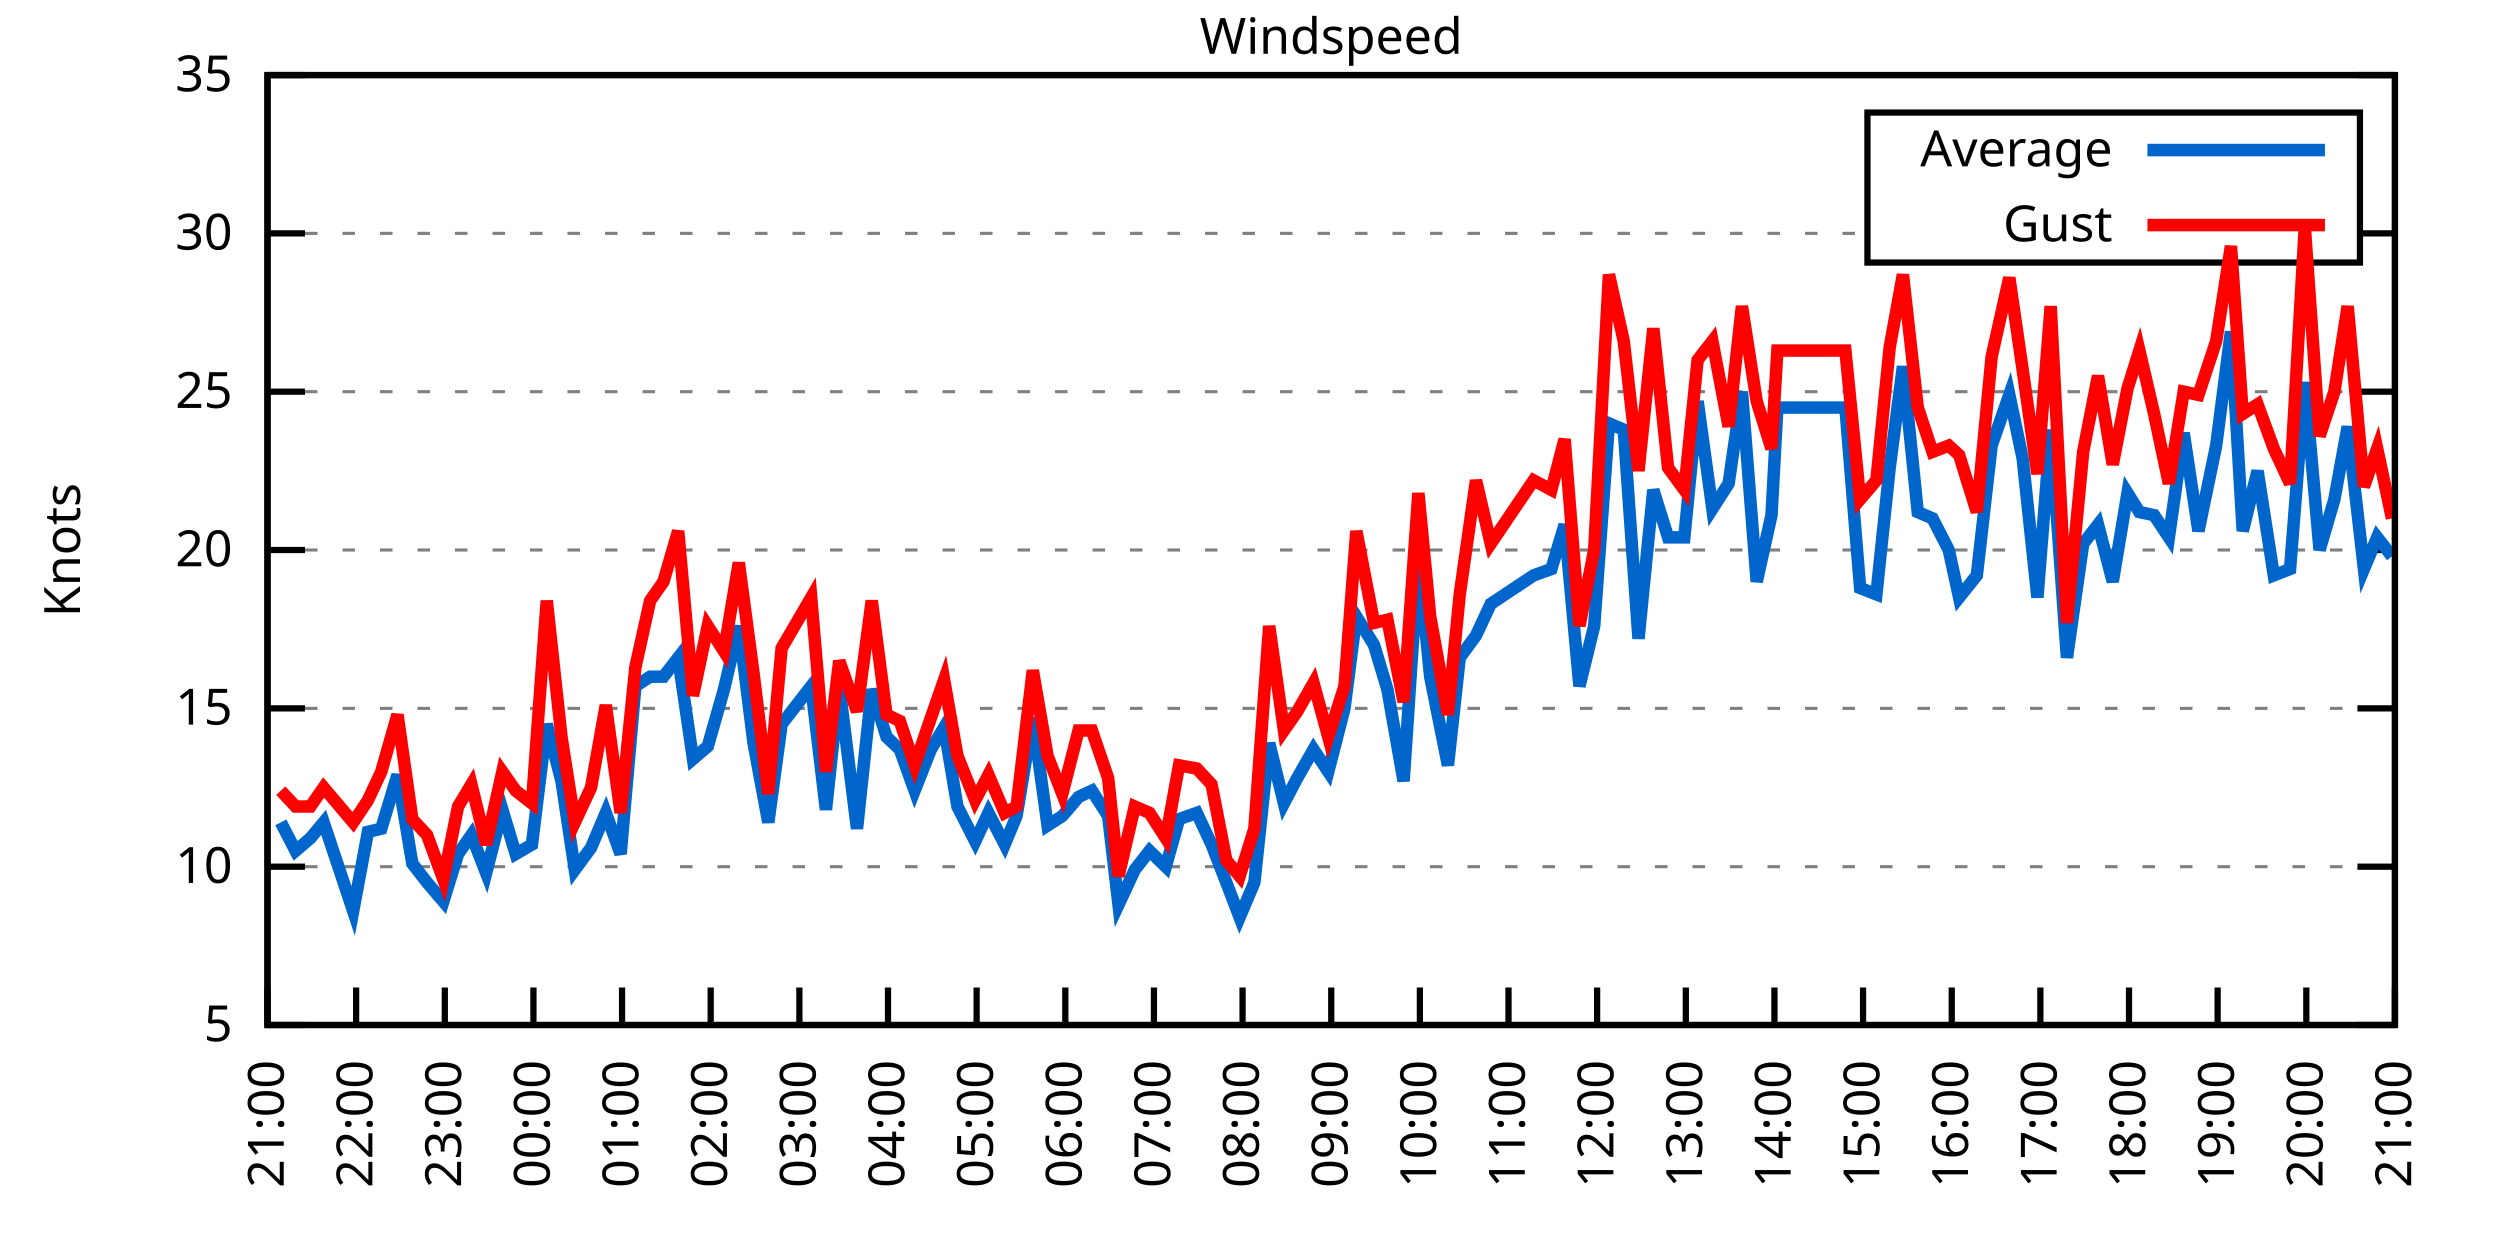
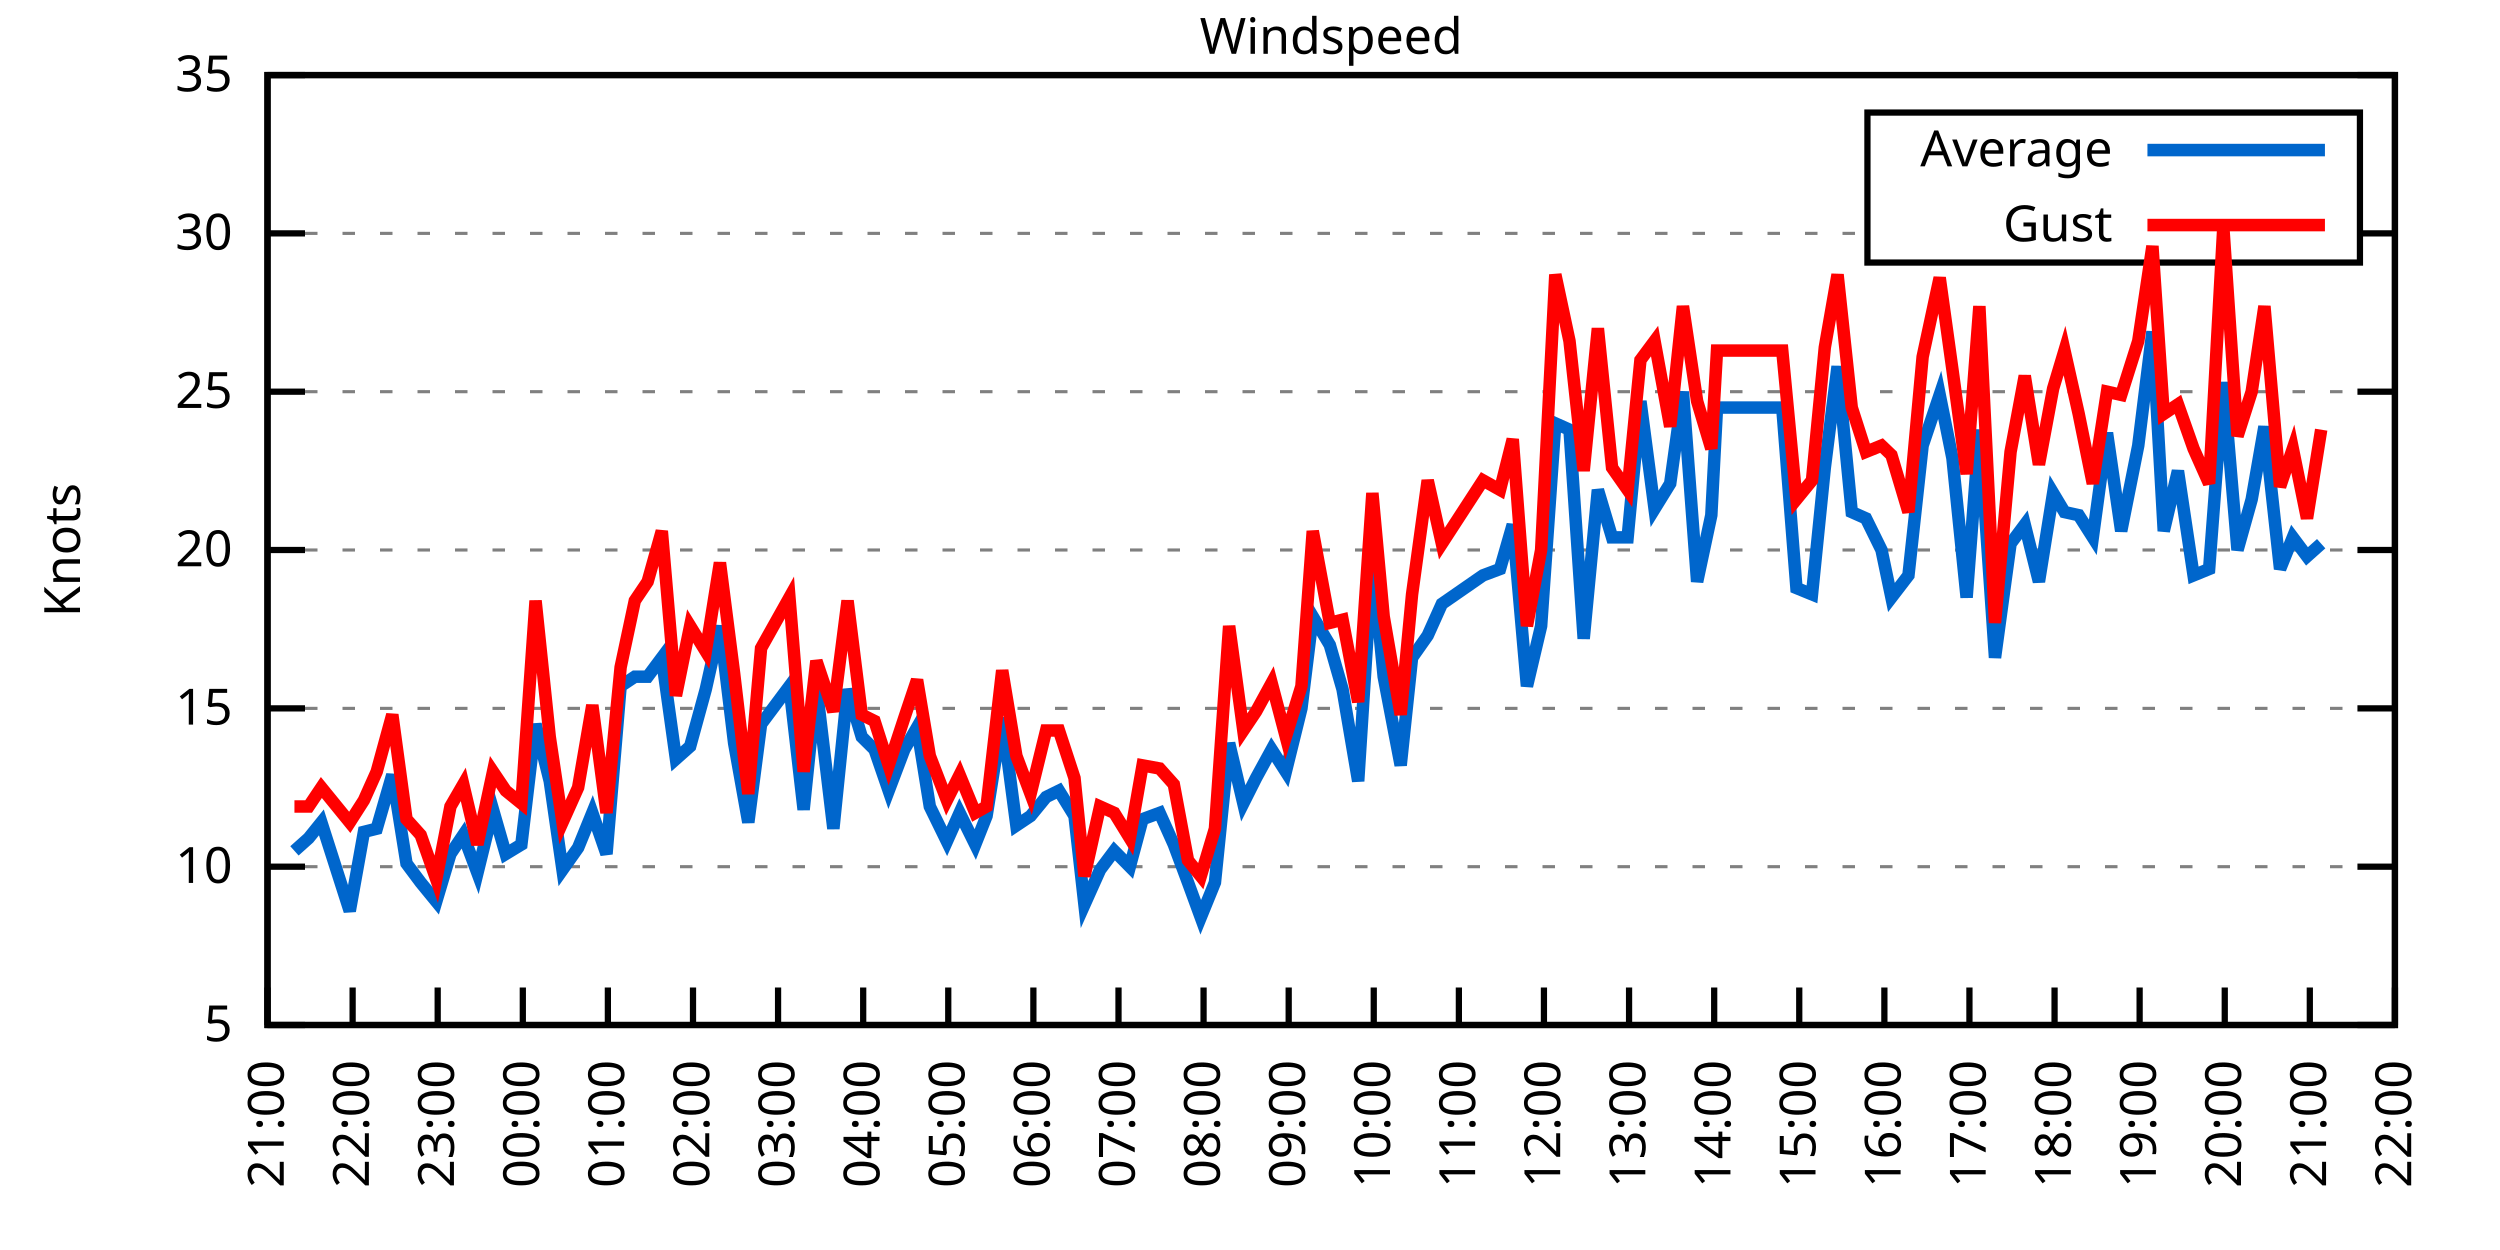
<svg xmlns="http://www.w3.org/2000/svg" xmlns:xlink="http://www.w3.org/1999/xlink" width="400" height="200" viewBox="0 0 400 200">
  <g id="gnuplot_canvas">
    <rect x="0" y="0" width="400" height="200" fill="none" />
    <defs>
      <circle id="gpDot" r="0.5" stroke-width="0.5" stroke="currentColor" />
      <path id="gpPt0" stroke-width="0.333" stroke="currentColor" d="M-1,0 h2 M0,-1 v2" />
      <path id="gpPt1" stroke-width="0.333" stroke="currentColor" d="M-1,-1 L1,1 M1,-1 L-1,1" />
      <path id="gpPt2" stroke-width="0.333" stroke="currentColor" d="M-1,0 L1,0 M0,-1 L0,1 M-1,-1 L1,1 M-1,1 L1,-1" />
      <rect id="gpPt3" stroke-width="0.333" stroke="currentColor" x="-1" y="-1" width="2" height="2" />
      <rect id="gpPt4" stroke-width="0.333" stroke="currentColor" fill="currentColor" x="-1" y="-1" width="2" height="2" />
      <circle id="gpPt5" stroke-width="0.333" stroke="currentColor" cx="0" cy="0" r="1" />
      <use xlink:href="#gpPt5" id="gpPt6" fill="currentColor" stroke="none" />
      <path id="gpPt7" stroke-width="0.333" stroke="currentColor" d="M0,-1.33 L-1.33,0.67 L1.33,0.67 z" />
      <use xlink:href="#gpPt7" id="gpPt8" fill="currentColor" stroke="none" />
      <use xlink:href="#gpPt7" id="gpPt9" stroke="currentColor" transform="rotate(180)" />
      <use xlink:href="#gpPt9" id="gpPt10" fill="currentColor" stroke="none" />
      <use xlink:href="#gpPt3" id="gpPt11" stroke="currentColor" transform="rotate(45)" />
      <use xlink:href="#gpPt11" id="gpPt12" fill="currentColor" stroke="none" />
      <path id="gpPt13" stroke-width="0.333" stroke="currentColor" d="M0,1.330 L1.265,0.411 L0.782,-1.067 L-0.782,-1.076 L-1.265,0.411 z" />
      <use xlink:href="#gpPt13" id="gpPt14" fill="currentColor" stroke="none" />
      <filter id="textbox" filterUnits="objectBoundingBox" x="0" y="0" height="1" width="1">
        <feFlood flood-color="white" flood-opacity="1" result="bgnd" />
        <feComposite in="SourceGraphic" in2="bgnd" operator="atop" />
      </filter>
      <filter id="greybox" filterUnits="objectBoundingBox" x="0" y="0" height="1" width="1">
        <feFlood flood-color="lightgrey" flood-opacity="1" result="grey" />
        <feComposite in="SourceGraphic" in2="grey" operator="atop" />
      </filter>
    </defs>
    <g fill="none" color="white" stroke="currentColor" stroke-width="1.00" stroke-linecap="butt" stroke-linejoin="miter">
</g>
    <g fill="none" color="black" stroke="currentColor" stroke-width="1.00" stroke-linecap="butt" stroke-linejoin="miter">
      <g stroke="none" shape-rendering="crispEdges">
        <polygon fill="rgb(255, 255, 255)" points="42.80,164.00 383.18,164.00 383.18,12.02 42.80,12.02 " />
      </g>
    </g>
    <g fill="none" color="black" stroke="currentColor" stroke-width="1.00" stroke-linecap="butt" stroke-linejoin="miter">
</g>
    <g fill="none" color="black" stroke="black" stroke-width="0.50" stroke-linecap="butt" stroke-linejoin="miter">
</g>
    <g fill="none" color="gray" stroke="currentColor" stroke-width="0.50" stroke-linecap="butt" stroke-linejoin="miter">
      <path stroke="gray" stroke-dasharray="2,4" class="gridline" d="M42.80,164.00 L383.19,164.00  " />
    </g>
    <g fill="none" color="gray" stroke="gray" stroke-width="1.00" stroke-linecap="butt" stroke-linejoin="miter">
</g>
    <g fill="none" color="black" stroke="currentColor" stroke-width="1.00" stroke-linecap="butt" stroke-linejoin="miter">
      <path stroke="black" d="M42.80,164.00 L48.80,164.00 M383.19,164.00 L377.19,164.00  " />
      <g transform="translate(37.20,166.60)" stroke="none" fill="black" font-family="Sans" font-size="8.00" text-anchor="end">
        <text>
          <tspan font-family="Sans"> 5</tspan>
        </text>
      </g>
    </g>
    <g fill="none" color="black" stroke="currentColor" stroke-width="1.00" stroke-linecap="butt" stroke-linejoin="miter">
</g>
    <g fill="none" color="black" stroke="black" stroke-width="0.50" stroke-linecap="butt" stroke-linejoin="miter">
</g>
    <g fill="none" color="gray" stroke="currentColor" stroke-width="0.50" stroke-linecap="butt" stroke-linejoin="miter">
      <path stroke="gray" stroke-dasharray="2,4" class="gridline" d="M42.80,138.67 L383.19,138.67  " />
    </g>
    <g fill="none" color="gray" stroke="gray" stroke-width="1.00" stroke-linecap="butt" stroke-linejoin="miter">
</g>
    <g fill="none" color="black" stroke="currentColor" stroke-width="1.00" stroke-linecap="butt" stroke-linejoin="miter">
      <path stroke="black" d="M42.80,138.67 L48.80,138.67 M383.19,138.67 L377.19,138.67  " />
      <g transform="translate(37.20,141.27)" stroke="none" fill="black" font-family="Sans" font-size="8.00" text-anchor="end">
        <text>
          <tspan font-family="Sans"> 10</tspan>
        </text>
      </g>
    </g>
    <g fill="none" color="black" stroke="currentColor" stroke-width="1.00" stroke-linecap="butt" stroke-linejoin="miter">
</g>
    <g fill="none" color="black" stroke="black" stroke-width="0.50" stroke-linecap="butt" stroke-linejoin="miter">
</g>
    <g fill="none" color="gray" stroke="currentColor" stroke-width="0.50" stroke-linecap="butt" stroke-linejoin="miter">
      <path stroke="gray" stroke-dasharray="2,4" class="gridline" d="M42.80,113.34 L383.19,113.34  " />
    </g>
    <g fill="none" color="gray" stroke="gray" stroke-width="1.00" stroke-linecap="butt" stroke-linejoin="miter">
</g>
    <g fill="none" color="black" stroke="currentColor" stroke-width="1.00" stroke-linecap="butt" stroke-linejoin="miter">
      <path stroke="black" d="M42.80,113.34 L48.80,113.34 M383.19,113.34 L377.19,113.34  " />
      <g transform="translate(37.20,115.94)" stroke="none" fill="black" font-family="Sans" font-size="8.00" text-anchor="end">
        <text>
          <tspan font-family="Sans"> 15</tspan>
        </text>
      </g>
    </g>
    <g fill="none" color="black" stroke="currentColor" stroke-width="1.00" stroke-linecap="butt" stroke-linejoin="miter">
</g>
    <g fill="none" color="black" stroke="black" stroke-width="0.50" stroke-linecap="butt" stroke-linejoin="miter">
</g>
    <g fill="none" color="gray" stroke="currentColor" stroke-width="0.50" stroke-linecap="butt" stroke-linejoin="miter">
      <path stroke="gray" stroke-dasharray="2,4" class="gridline" d="M42.80,88.00 L383.19,88.00  " />
    </g>
    <g fill="none" color="gray" stroke="gray" stroke-width="1.00" stroke-linecap="butt" stroke-linejoin="miter">
</g>
    <g fill="none" color="black" stroke="currentColor" stroke-width="1.00" stroke-linecap="butt" stroke-linejoin="miter">
      <path stroke="black" d="M42.80,88.00 L48.80,88.00 M383.19,88.00 L377.19,88.00  " />
      <g transform="translate(37.20,90.60)" stroke="none" fill="black" font-family="Sans" font-size="8.00" text-anchor="end">
        <text>
          <tspan font-family="Sans"> 20</tspan>
        </text>
      </g>
    </g>
    <g fill="none" color="black" stroke="currentColor" stroke-width="1.00" stroke-linecap="butt" stroke-linejoin="miter">
</g>
    <g fill="none" color="black" stroke="black" stroke-width="0.50" stroke-linecap="butt" stroke-linejoin="miter">
</g>
    <g fill="none" color="gray" stroke="currentColor" stroke-width="0.50" stroke-linecap="butt" stroke-linejoin="miter">
      <path stroke="gray" stroke-dasharray="2,4" class="gridline" d="M42.80,62.67 L383.19,62.67  " />
    </g>
    <g fill="none" color="gray" stroke="gray" stroke-width="1.00" stroke-linecap="butt" stroke-linejoin="miter">
</g>
    <g fill="none" color="black" stroke="currentColor" stroke-width="1.00" stroke-linecap="butt" stroke-linejoin="miter">
      <path stroke="black" d="M42.80,62.67 L48.80,62.67 M383.19,62.67 L377.19,62.67  " />
      <g transform="translate(37.20,65.27)" stroke="none" fill="black" font-family="Sans" font-size="8.00" text-anchor="end">
        <text>
          <tspan font-family="Sans"> 25</tspan>
        </text>
      </g>
    </g>
    <g fill="none" color="black" stroke="currentColor" stroke-width="1.00" stroke-linecap="butt" stroke-linejoin="miter">
</g>
    <g fill="none" color="black" stroke="black" stroke-width="0.50" stroke-linecap="butt" stroke-linejoin="miter">
</g>
    <g fill="none" color="gray" stroke="currentColor" stroke-width="0.50" stroke-linecap="butt" stroke-linejoin="miter">
      <path stroke="gray" stroke-dasharray="2,4" class="gridline" d="M42.80,37.34 L298.79,37.34 M377.59,37.34 L383.19,37.34  " />
    </g>
    <g fill="none" color="gray" stroke="gray" stroke-width="1.00" stroke-linecap="butt" stroke-linejoin="miter">
</g>
    <g fill="none" color="black" stroke="currentColor" stroke-width="1.00" stroke-linecap="butt" stroke-linejoin="miter">
      <path stroke="black" d="M42.80,37.34 L48.80,37.34 M383.19,37.34 L377.19,37.34  " />
      <g transform="translate(37.20,39.94)" stroke="none" fill="black" font-family="Sans" font-size="8.00" text-anchor="end">
        <text>
          <tspan font-family="Sans"> 30</tspan>
        </text>
      </g>
    </g>
    <g fill="none" color="black" stroke="currentColor" stroke-width="1.00" stroke-linecap="butt" stroke-linejoin="miter">
</g>
    <g fill="none" color="black" stroke="black" stroke-width="0.50" stroke-linecap="butt" stroke-linejoin="miter">
</g>
    <g fill="none" color="gray" stroke="currentColor" stroke-width="0.50" stroke-linecap="butt" stroke-linejoin="miter">
      <path stroke="gray" stroke-dasharray="2,4" class="gridline" d="M42.80,12.01 L383.19,12.01  " />
    </g>
    <g fill="none" color="gray" stroke="gray" stroke-width="1.00" stroke-linecap="butt" stroke-linejoin="miter">
</g>
    <g fill="none" color="black" stroke="currentColor" stroke-width="1.00" stroke-linecap="butt" stroke-linejoin="miter">
      <path stroke="black" d="M42.80,12.01 L48.80,12.01 M383.19,12.01 L377.19,12.01  " />
      <g transform="translate(37.20,14.61)" stroke="none" fill="black" font-family="Sans" font-size="8.00" text-anchor="end">
        <text>
          <tspan font-family="Sans"> 35</tspan>
        </text>
      </g>
    </g>
    <g fill="none" color="black" stroke="currentColor" stroke-width="1.00" stroke-linecap="butt" stroke-linejoin="miter">
      <path stroke="black" d="M42.80,164.00 L42.80,158.00  " />
      <g transform="translate(45.40,169.60) rotate(270.00)" stroke="none" fill="black" font-family="Sans" font-size="8.00" text-anchor="end">
        <text>
          <tspan font-family="Sans">21:00</tspan>
        </text>
      </g>
    </g>
    <g fill="none" color="black" stroke="currentColor" stroke-width="1.00" stroke-linecap="butt" stroke-linejoin="miter">
-       <path stroke="black" d="M56.98,164.00 L56.98,158.00  " />
-       <g transform="translate(59.58,169.60) rotate(270.00)" stroke="none" fill="black" font-family="Sans" font-size="8.00" text-anchor="end">
+       <path stroke="black" d="M56.42,164.00 L56.42,158.00  " />
+       <g transform="translate(59.02,169.60) rotate(270.00)" stroke="none" fill="black" font-family="Sans" font-size="8.00" text-anchor="end">
        <text>
          <tspan font-family="Sans">22:00</tspan>
        </text>
      </g>
    </g>
    <g fill="none" color="black" stroke="currentColor" stroke-width="1.00" stroke-linecap="butt" stroke-linejoin="miter">
-       <path stroke="black" d="M71.17,164.00 L71.17,158.00  " />
-       <g transform="translate(73.77,169.60) rotate(270.00)" stroke="none" fill="black" font-family="Sans" font-size="8.00" text-anchor="end">
+       <path stroke="black" d="M70.03,164.00 L70.03,158.00  " />
+       <g transform="translate(72.63,169.60) rotate(270.00)" stroke="none" fill="black" font-family="Sans" font-size="8.00" text-anchor="end">
        <text>
          <tspan font-family="Sans">23:00</tspan>
        </text>
      </g>
    </g>
    <g fill="none" color="black" stroke="currentColor" stroke-width="1.00" stroke-linecap="butt" stroke-linejoin="miter">
-       <path stroke="black" d="M85.35,164.00 L85.35,158.00  " />
-       <g transform="translate(87.95,169.60) rotate(270.00)" stroke="none" fill="black" font-family="Sans" font-size="8.00" text-anchor="end">
+       <path stroke="black" d="M83.65,164.00 L83.65,158.00  " />
+       <g transform="translate(86.25,169.60) rotate(270.00)" stroke="none" fill="black" font-family="Sans" font-size="8.00" text-anchor="end">
        <text>
          <tspan font-family="Sans">00:00</tspan>
        </text>
      </g>
    </g>
    <g fill="none" color="black" stroke="currentColor" stroke-width="1.00" stroke-linecap="butt" stroke-linejoin="miter">
-       <path stroke="black" d="M99.53,164.00 L99.53,158.00  " />
-       <g transform="translate(102.13,169.60) rotate(270.00)" stroke="none" fill="black" font-family="Sans" font-size="8.00" text-anchor="end">
+       <path stroke="black" d="M97.26,164.00 L97.26,158.00  " />
+       <g transform="translate(99.86,169.60) rotate(270.00)" stroke="none" fill="black" font-family="Sans" font-size="8.00" text-anchor="end">
        <text>
          <tspan font-family="Sans">01:00</tspan>
        </text>
      </g>
    </g>
    <g fill="none" color="black" stroke="currentColor" stroke-width="1.00" stroke-linecap="butt" stroke-linejoin="miter">
-       <path stroke="black" d="M113.71,164.00 L113.71,158.00  " />
-       <g transform="translate(116.31,169.60) rotate(270.00)" stroke="none" fill="black" font-family="Sans" font-size="8.00" text-anchor="end">
+       <path stroke="black" d="M110.88,164.00 L110.88,158.00  " />
+       <g transform="translate(113.48,169.60) rotate(270.00)" stroke="none" fill="black" font-family="Sans" font-size="8.00" text-anchor="end">
        <text>
          <tspan font-family="Sans">02:00</tspan>
        </text>
      </g>
    </g>
    <g fill="none" color="black" stroke="currentColor" stroke-width="1.00" stroke-linecap="butt" stroke-linejoin="miter">
-       <path stroke="black" d="M127.90,164.00 L127.90,158.00  " />
-       <g transform="translate(130.50,169.60) rotate(270.00)" stroke="none" fill="black" font-family="Sans" font-size="8.00" text-anchor="end">
+       <path stroke="black" d="M124.49,164.00 L124.49,158.00  " />
+       <g transform="translate(127.09,169.60) rotate(270.00)" stroke="none" fill="black" font-family="Sans" font-size="8.00" text-anchor="end">
        <text>
          <tspan font-family="Sans">03:00</tspan>
        </text>
      </g>
    </g>
    <g fill="none" color="black" stroke="currentColor" stroke-width="1.00" stroke-linecap="butt" stroke-linejoin="miter">
-       <path stroke="black" d="M142.08,164.00 L142.08,158.00  " />
-       <g transform="translate(144.68,169.60) rotate(270.00)" stroke="none" fill="black" font-family="Sans" font-size="8.00" text-anchor="end">
+       <path stroke="black" d="M138.11,164.00 L138.11,158.00  " />
+       <g transform="translate(140.71,169.60) rotate(270.00)" stroke="none" fill="black" font-family="Sans" font-size="8.00" text-anchor="end">
        <text>
          <tspan font-family="Sans">04:00</tspan>
        </text>
      </g>
    </g>
    <g fill="none" color="black" stroke="currentColor" stroke-width="1.00" stroke-linecap="butt" stroke-linejoin="miter">
-       <path stroke="black" d="M156.26,164.00 L156.26,158.00  " />
-       <g transform="translate(158.86,169.60) rotate(270.00)" stroke="none" fill="black" font-family="Sans" font-size="8.00" text-anchor="end">
+       <path stroke="black" d="M151.72,164.00 L151.72,158.00  " />
+       <g transform="translate(154.32,169.60) rotate(270.00)" stroke="none" fill="black" font-family="Sans" font-size="8.00" text-anchor="end">
        <text>
          <tspan font-family="Sans">05:00</tspan>
        </text>
      </g>
    </g>
    <g fill="none" color="black" stroke="currentColor" stroke-width="1.00" stroke-linecap="butt" stroke-linejoin="miter">
-       <path stroke="black" d="M170.45,164.00 L170.45,158.00  " />
-       <g transform="translate(173.05,169.60) rotate(270.00)" stroke="none" fill="black" font-family="Sans" font-size="8.00" text-anchor="end">
+       <path stroke="black" d="M165.34,164.00 L165.34,158.00  " />
+       <g transform="translate(167.94,169.60) rotate(270.00)" stroke="none" fill="black" font-family="Sans" font-size="8.00" text-anchor="end">
        <text>
          <tspan font-family="Sans">06:00</tspan>
        </text>
      </g>
    </g>
    <g fill="none" color="black" stroke="currentColor" stroke-width="1.00" stroke-linecap="butt" stroke-linejoin="miter">
-       <path stroke="black" d="M184.63,164.00 L184.63,158.00  " />
-       <g transform="translate(187.23,169.60) rotate(270.00)" stroke="none" fill="black" font-family="Sans" font-size="8.00" text-anchor="end">
+       <path stroke="black" d="M178.96,164.00 L178.96,158.00  " />
+       <g transform="translate(181.56,169.60) rotate(270.00)" stroke="none" fill="black" font-family="Sans" font-size="8.00" text-anchor="end">
        <text>
          <tspan font-family="Sans">07:00</tspan>
        </text>
      </g>
    </g>
    <g fill="none" color="black" stroke="currentColor" stroke-width="1.00" stroke-linecap="butt" stroke-linejoin="miter">
-       <path stroke="black" d="M198.81,164.00 L198.81,158.00  " />
-       <g transform="translate(201.41,169.60) rotate(270.00)" stroke="none" fill="black" font-family="Sans" font-size="8.00" text-anchor="end">
+       <path stroke="black" d="M192.57,164.00 L192.57,158.00  " />
+       <g transform="translate(195.17,169.60) rotate(270.00)" stroke="none" fill="black" font-family="Sans" font-size="8.00" text-anchor="end">
        <text>
          <tspan font-family="Sans">08:00</tspan>
        </text>
      </g>
    </g>
    <g fill="none" color="black" stroke="currentColor" stroke-width="1.00" stroke-linecap="butt" stroke-linejoin="miter">
-       <path stroke="black" d="M213.00,164.00 L213.00,158.00  " />
-       <g transform="translate(215.60,169.60) rotate(270.00)" stroke="none" fill="black" font-family="Sans" font-size="8.00" text-anchor="end">
+       <path stroke="black" d="M206.19,164.00 L206.19,158.00  " />
+       <g transform="translate(208.79,169.60) rotate(270.00)" stroke="none" fill="black" font-family="Sans" font-size="8.00" text-anchor="end">
        <text>
          <tspan font-family="Sans">09:00</tspan>
        </text>
      </g>
    </g>
    <g fill="none" color="black" stroke="currentColor" stroke-width="1.00" stroke-linecap="butt" stroke-linejoin="miter">
-       <path stroke="black" d="M227.18,164.00 L227.18,158.00  " />
-       <g transform="translate(229.78,169.60) rotate(270.00)" stroke="none" fill="black" font-family="Sans" font-size="8.00" text-anchor="end">
+       <path stroke="black" d="M219.80,164.00 L219.80,158.00  " />
+       <g transform="translate(222.40,169.60) rotate(270.00)" stroke="none" fill="black" font-family="Sans" font-size="8.00" text-anchor="end">
        <text>
          <tspan font-family="Sans">10:00</tspan>
        </text>
      </g>
    </g>
    <g fill="none" color="black" stroke="currentColor" stroke-width="1.00" stroke-linecap="butt" stroke-linejoin="miter">
-       <path stroke="black" d="M241.36,164.00 L241.36,158.00  " />
-       <g transform="translate(243.96,169.60) rotate(270.00)" stroke="none" fill="black" font-family="Sans" font-size="8.00" text-anchor="end">
+       <path stroke="black" d="M233.42,164.00 L233.42,158.00  " />
+       <g transform="translate(236.02,169.60) rotate(270.00)" stroke="none" fill="black" font-family="Sans" font-size="8.00" text-anchor="end">
        <text>
          <tspan font-family="Sans">11:00</tspan>
        </text>
      </g>
    </g>
    <g fill="none" color="black" stroke="currentColor" stroke-width="1.00" stroke-linecap="butt" stroke-linejoin="miter">
-       <path stroke="black" d="M255.54,164.00 L255.54,158.00  " />
-       <g transform="translate(258.14,169.60) rotate(270.00)" stroke="none" fill="black" font-family="Sans" font-size="8.00" text-anchor="end">
+       <path stroke="black" d="M247.03,164.00 L247.03,158.00  " />
+       <g transform="translate(249.63,169.60) rotate(270.00)" stroke="none" fill="black" font-family="Sans" font-size="8.00" text-anchor="end">
        <text>
          <tspan font-family="Sans">12:00</tspan>
        </text>
      </g>
    </g>
    <g fill="none" color="black" stroke="currentColor" stroke-width="1.00" stroke-linecap="butt" stroke-linejoin="miter">
-       <path stroke="black" d="M269.73,164.00 L269.73,158.00  " />
-       <g transform="translate(272.33,169.60) rotate(270.00)" stroke="none" fill="black" font-family="Sans" font-size="8.00" text-anchor="end">
+       <path stroke="black" d="M260.65,164.00 L260.65,158.00  " />
+       <g transform="translate(263.25,169.60) rotate(270.00)" stroke="none" fill="black" font-family="Sans" font-size="8.00" text-anchor="end">
        <text>
          <tspan font-family="Sans">13:00</tspan>
        </text>
      </g>
    </g>
    <g fill="none" color="black" stroke="currentColor" stroke-width="1.00" stroke-linecap="butt" stroke-linejoin="miter">
-       <path stroke="black" d="M283.91,164.00 L283.91,158.00  " />
-       <g transform="translate(286.51,169.60) rotate(270.00)" stroke="none" fill="black" font-family="Sans" font-size="8.00" text-anchor="end">
+       <path stroke="black" d="M274.27,164.00 L274.27,158.00  " />
+       <g transform="translate(276.87,169.60) rotate(270.00)" stroke="none" fill="black" font-family="Sans" font-size="8.00" text-anchor="end">
        <text>
          <tspan font-family="Sans">14:00</tspan>
        </text>
      </g>
    </g>
    <g fill="none" color="black" stroke="currentColor" stroke-width="1.00" stroke-linecap="butt" stroke-linejoin="miter">
-       <path stroke="black" d="M298.09,164.00 L298.09,158.00  " />
-       <g transform="translate(300.69,169.60) rotate(270.00)" stroke="none" fill="black" font-family="Sans" font-size="8.00" text-anchor="end">
+       <path stroke="black" d="M287.88,164.00 L287.88,158.00  " />
+       <g transform="translate(290.48,169.60) rotate(270.00)" stroke="none" fill="black" font-family="Sans" font-size="8.00" text-anchor="end">
        <text>
          <tspan font-family="Sans">15:00</tspan>
        </text>
      </g>
    </g>
    <g fill="none" color="black" stroke="currentColor" stroke-width="1.00" stroke-linecap="butt" stroke-linejoin="miter">
-       <path stroke="black" d="M312.28,164.00 L312.28,158.00  " />
-       <g transform="translate(314.88,169.60) rotate(270.00)" stroke="none" fill="black" font-family="Sans" font-size="8.00" text-anchor="end">
+       <path stroke="black" d="M301.50,164.00 L301.50,158.00  " />
+       <g transform="translate(304.10,169.60) rotate(270.00)" stroke="none" fill="black" font-family="Sans" font-size="8.00" text-anchor="end">
        <text>
          <tspan font-family="Sans">16:00</tspan>
        </text>
      </g>
    </g>
    <g fill="none" color="black" stroke="currentColor" stroke-width="1.00" stroke-linecap="butt" stroke-linejoin="miter">
-       <path stroke="black" d="M326.46,164.00 L326.46,158.00  " />
-       <g transform="translate(329.06,169.60) rotate(270.00)" stroke="none" fill="black" font-family="Sans" font-size="8.00" text-anchor="end">
+       <path stroke="black" d="M315.11,164.00 L315.11,158.00  " />
+       <g transform="translate(317.71,169.60) rotate(270.00)" stroke="none" fill="black" font-family="Sans" font-size="8.00" text-anchor="end">
        <text>
          <tspan font-family="Sans">17:00</tspan>
        </text>
      </g>
    </g>
    <g fill="none" color="black" stroke="currentColor" stroke-width="1.00" stroke-linecap="butt" stroke-linejoin="miter">
-       <path stroke="black" d="M340.64,164.00 L340.64,158.00  " />
-       <g transform="translate(343.24,169.60) rotate(270.00)" stroke="none" fill="black" font-family="Sans" font-size="8.00" text-anchor="end">
+       <path stroke="black" d="M328.73,164.00 L328.73,158.00  " />
+       <g transform="translate(331.33,169.60) rotate(270.00)" stroke="none" fill="black" font-family="Sans" font-size="8.00" text-anchor="end">
        <text>
          <tspan font-family="Sans">18:00</tspan>
        </text>
      </g>
    </g>
    <g fill="none" color="black" stroke="currentColor" stroke-width="1.00" stroke-linecap="butt" stroke-linejoin="miter">
-       <path stroke="black" d="M354.82,164.00 L354.82,158.00  " />
-       <g transform="translate(357.42,169.60) rotate(270.00)" stroke="none" fill="black" font-family="Sans" font-size="8.00" text-anchor="end">
+       <path stroke="black" d="M342.34,164.00 L342.34,158.00  " />
+       <g transform="translate(344.94,169.60) rotate(270.00)" stroke="none" fill="black" font-family="Sans" font-size="8.00" text-anchor="end">
        <text>
          <tspan font-family="Sans">19:00</tspan>
        </text>
      </g>
    </g>
    <g fill="none" color="black" stroke="currentColor" stroke-width="1.00" stroke-linecap="butt" stroke-linejoin="miter">
-       <path stroke="black" d="M369.01,164.00 L369.01,158.00  " />
-       <g transform="translate(371.61,169.60) rotate(270.00)" stroke="none" fill="black" font-family="Sans" font-size="8.00" text-anchor="end">
+       <path stroke="black" d="M355.96,164.00 L355.96,158.00  " />
+       <g transform="translate(358.56,169.60) rotate(270.00)" stroke="none" fill="black" font-family="Sans" font-size="8.00" text-anchor="end">
        <text>
          <tspan font-family="Sans">20:00</tspan>
+         </text>
+       </g>
+     </g>
+     <g fill="none" color="black" stroke="currentColor" stroke-width="1.00" stroke-linecap="butt" stroke-linejoin="miter">
+       <path stroke="black" d="M369.57,164.00 L369.57,158.00  " />
+       <g transform="translate(372.17,169.60) rotate(270.00)" stroke="none" fill="black" font-family="Sans" font-size="8.00" text-anchor="end">
+         <text>
+           <tspan font-family="Sans">21:00</tspan>
        </text>
      </g>
    </g>
    <g fill="none" color="black" stroke="currentColor" stroke-width="1.00" stroke-linecap="butt" stroke-linejoin="miter">
      <path stroke="black" d="M383.19,164.00 L383.19,158.00  " />
      <g transform="translate(385.79,169.60) rotate(270.00)" stroke="none" fill="black" font-family="Sans" font-size="8.00" text-anchor="end">
        <text>
-           <tspan font-family="Sans">21:00</tspan>
+           <tspan font-family="Sans">22:00</tspan>
        </text>
      </g>
    </g>
    <g fill="none" color="black" stroke="currentColor" stroke-width="1.00" stroke-linecap="butt" stroke-linejoin="miter">
</g>
    <g fill="none" color="black" stroke="currentColor" stroke-width="1.00" stroke-linecap="butt" stroke-linejoin="miter">
      <path stroke="black" d="M42.80,12.01 L42.80,164.00 L383.19,164.00 L383.19,12.01 L42.80,12.01 Z  " />
    </g>
    <g fill="none" color="black" stroke="currentColor" stroke-width="1.00" stroke-linecap="butt" stroke-linejoin="miter">
</g>
    <g fill="none" color="black" stroke="currentColor" stroke-width="1.00" stroke-linecap="butt" stroke-linejoin="miter">
      <path stroke="black" d="M298.79,42.01 L298.79,18.01 L377.59,18.01 L377.59,42.01 L298.79,42.01 Z  " />
    </g>
    <g id="Windspeed_plot_1">
      <g fill="none" color="white" stroke="black" stroke-width="2.00" stroke-linecap="butt" stroke-linejoin="miter">
</g>
      <g fill="none" color="black" stroke="currentColor" stroke-width="2.00" stroke-linecap="butt" stroke-linejoin="miter">
        <g transform="translate(337.99,26.61)" stroke="none" fill="black" font-family="Sans" font-size="8.00" text-anchor="end">
          <text>
            <tspan font-family="Sans">Average</tspan>
          </text>
        </g>
      </g>
      <g fill="none" color="black" stroke="currentColor" stroke-width="2.00" stroke-linecap="butt" stroke-linejoin="miter">
-         <path stroke="rgb(  0, 102, 204)" d="M343.59,24.01 L371.99,24.01 M44.93,131.58 L47.29,136.14 L49.66,134.11 L51.78,131.58 L56.51,145.76 L58.87,133.10   L61.00,132.59 L63.60,123.98 L65.97,138.16 L68.33,141.20 L70.93,144.24 L73.29,136.64 L75.42,133.60 L77.78,139.68   L80.38,129.55 L82.51,136.64 L85.11,135.12 L87.48,115.87 L89.84,124.99 L91.97,139.17 L94.57,135.63 L96.93,130.06   L99.30,136.64 L101.66,109.79 L104.02,108.27 L106.15,108.27 L108.51,105.23 L110.88,121.44 L113.24,119.42 L115.84,110.30   L118.21,100.16 L120.57,118.91 L122.93,131.58 L125.06,115.87 L129.79,109.79 L132.15,129.55 L134.28,109.79 L137.12,132.59   L139.48,110.30 L141.84,117.90 L143.97,119.92 L146.34,126.51 L148.94,119.92 L151.06,116.38 L153.19,129.04 L156.03,134.62   L158.15,130.06 L160.75,135.12 L162.65,130.56 L165.25,114.86 L167.61,132.08 L169.97,130.56 L172.57,127.52 L174.70,126.51   L177.30,130.56 L178.96,144.75 L181.56,139.17 L183.92,136.14 L186.52,138.67 L188.65,131.07 L191.48,130.06 L193.85,135.12   L196.21,141.20 L198.34,146.77 L200.70,141.20 L203.07,118.91 L205.43,128.54 L207.56,124.48 L210.16,119.92 L212.52,123.47   L215.12,113.34 L217.01,98.64 L219.85,103.20 L221.98,110.30 L224.58,124.99 L226.94,89.52 L228.83,108.27 L231.67,122.46   L233.56,105.23 L236.16,101.68 L238.52,96.62 L245.38,92.06 L248.22,91.04 L250.34,83.95 L252.71,109.79 L255.07,100.16   L257.43,67.74 L259.80,68.75 L262.16,102.19 L264.53,78.38 L266.89,85.98 L269.49,85.98 L271.62,64.19 L273.98,81.42   L276.58,77.37 L278.71,62.67 L281.07,93.07 L283.44,82.43 L284.38,65.21 L295.26,65.21 L297.62,94.08 L300.22,95.10   L302.35,74.83 L304.47,58.62 L306.84,81.93 L309.20,82.94 L311.80,88.00 L313.46,95.60 L316.29,92.06 L318.66,71.29   L321.49,63.18 L323.62,73.31 L325.99,95.60 L328.11,68.75 L330.71,105.23 L333.31,86.99 L335.68,83.95 L338.04,93.07   L340.40,78.89 L342.30,81.93 L344.66,82.43 L347.02,85.98 L349.39,69.26 L351.75,84.97 L354.59,71.29 L356.95,53.05   L358.84,84.97 L361.21,75.34 L363.81,92.06 L366.41,91.04 L368.77,61.15 L371.13,88.00 L373.50,79.90 L375.63,68.25   L378.23,91.04 L380.35,85.98 L382.72,89.02  " />
+         <path stroke="rgb(  0, 102, 204)" d="M343.59,24.01 L371.99,24.01 M47.11,136.14 L49.38,134.11 L51.42,131.58 L55.96,145.76 L58.23,133.10 L60.27,132.59   L62.77,123.98 L65.04,138.16 L67.31,141.20 L69.80,144.24 L72.07,136.64 L74.12,133.60 L76.39,139.68 L78.88,129.55   L80.92,136.64 L83.42,135.12 L85.69,115.87 L87.96,124.99 L90.00,139.17 L92.50,135.63 L94.77,130.06 L97.04,136.64   L99.30,109.79 L101.57,108.27 L103.62,108.27 L105.89,105.23 L108.15,121.44 L110.42,119.42 L112.92,110.30 L115.19,100.16   L117.46,118.91 L119.73,131.58 L121.77,115.87 L126.31,109.79 L128.58,129.55 L130.62,109.79 L133.34,132.59 L135.61,110.30   L137.88,117.90 L139.92,119.92 L142.19,126.51 L144.69,119.92 L146.73,116.38 L148.77,129.04 L151.50,134.62 L153.54,130.06   L156.04,135.12 L157.85,130.56 L160.35,114.86 L162.62,132.08 L164.89,130.56 L167.38,127.52 L169.43,126.51 L171.92,130.56   L173.51,144.75 L176.01,139.17 L178.28,136.14 L180.77,138.67 L182.81,131.07 L185.54,130.06 L187.81,135.12 L190.08,141.20   L192.12,146.77 L194.39,141.20 L196.66,118.91 L198.93,128.54 L200.97,124.48 L203.46,119.92 L205.73,123.47 L208.23,113.34   L210.04,98.64 L212.77,103.20 L214.81,110.30 L217.31,124.99 L219.58,89.52 L221.39,108.27 L224.11,122.46 L225.93,105.23   L228.43,101.68 L230.70,96.62 L237.28,92.06 L240.00,91.04 L242.04,83.95 L244.31,109.79 L246.58,100.16 L248.85,67.74   L251.12,68.75 L253.39,102.19 L255.66,78.38 L257.93,85.98 L260.42,85.98 L262.47,64.19 L264.73,81.42 L267.23,77.37   L269.27,62.67 L271.54,93.07 L273.81,82.43 L274.72,65.21 L285.16,65.21 L287.43,94.08 L289.92,95.10 L291.97,74.83   L294.01,58.62 L296.28,81.93 L298.55,82.94 L301.04,88.00 L302.63,95.60 L305.35,92.06 L307.62,71.29 L310.35,63.18   L312.39,73.31 L314.66,95.60 L316.70,68.75 L319.20,105.23 L321.69,86.99 L323.96,83.95 L326.23,93.07 L328.50,78.89   L330.32,81.93 L332.59,82.43 L334.85,85.98 L337.12,69.26 L339.39,84.97 L342.12,71.29 L344.39,53.05 L346.20,84.97   L348.47,75.34 L350.97,92.06 L353.46,91.04 L355.73,61.15 L358.00,88.00 L360.27,79.90 L362.31,68.25 L364.81,91.04   L366.85,85.98 L369.12,89.02 L371.39,86.99  " />
      </g>
    </g>
    <g id="Windspeed_plot_2">
      <g fill="none" color="black" stroke="currentColor" stroke-width="2.00" stroke-linecap="butt" stroke-linejoin="miter">
        <g transform="translate(337.99,38.61)" stroke="none" fill="black" font-family="Sans" font-size="8.00" text-anchor="end">
          <text>
            <tspan font-family="Sans">Gust</tspan>
          </text>
        </g>
      </g>
      <g fill="none" color="black" stroke="currentColor" stroke-width="2.00" stroke-linecap="butt" stroke-linejoin="miter">
-         <path stroke="rgb(255,   0,   0)" d="M343.59,36.01 L371.99,36.01 M44.93,126.51 L47.29,129.04 L49.66,129.04 L51.78,126.00 L56.51,131.58 L58.87,128.03   L61.00,123.47 L63.60,114.35 L65.97,131.07 L68.33,133.60 L70.93,140.69 L73.29,129.04 L75.42,125.50 L77.78,135.12   L80.38,123.47 L82.51,126.51 L85.11,128.54 L87.48,96.11 L89.84,117.90 L91.97,131.58 L94.57,126.00 L96.93,112.83   L99.30,130.06 L101.66,106.75 L104.02,96.11 L106.15,93.07 L108.51,84.97 L110.88,111.31 L113.24,100.16 L115.84,104.22   L118.21,90.03 L120.57,107.76 L122.93,127.02 L125.06,103.71 L129.79,95.60 L132.15,123.47 L134.28,105.74 L137.12,113.84   L139.48,96.11 L141.84,114.35 L143.97,115.36 L146.34,122.46 L148.94,114.86 L151.06,108.78 L153.19,120.94 L156.03,128.03   L158.15,123.98 L160.75,130.06 L162.65,129.04 L165.25,107.26 L167.61,120.94 L169.97,127.02 L172.57,116.88 L174.70,116.88   L177.30,124.48 L178.96,140.19 L181.56,129.04 L183.92,130.06 L186.52,134.11 L188.65,122.46 L191.48,122.96 L193.85,125.50   L196.21,137.66 L198.34,140.19 L200.70,132.59 L203.07,100.16 L205.43,116.88 L207.56,113.84 L210.16,109.28 L212.52,117.90   L215.12,109.79 L217.01,84.97 L219.85,99.66 L221.98,99.15 L224.58,112.32 L226.94,78.89 L228.83,98.64 L231.67,114.35   L233.56,95.10 L236.16,76.86 L238.52,86.99 L245.38,76.86 L248.22,78.38 L250.34,70.27 L252.71,100.16 L255.07,88.00   L257.43,43.93 L259.80,54.57 L262.16,75.34 L264.53,52.54 L266.89,74.83 L269.49,78.38 L271.62,57.61 L273.98,54.57   L276.58,68.25 L278.71,48.99 L281.07,64.19 L283.44,71.79 L284.38,56.09 L295.26,56.09 L297.62,79.90 L300.22,76.86   L302.35,55.58 L304.47,43.93 L306.84,65.21 L309.20,72.30 L311.80,71.29 L313.46,72.81 L316.29,81.93 L318.66,57.10   L321.49,44.43 L323.62,59.13 L325.99,75.85 L328.11,48.99 L330.71,99.66 L333.31,72.30 L335.68,60.14 L338.04,74.33   L340.40,62.17 L342.30,56.09 L344.66,66.22 L347.02,77.37 L349.39,62.67 L351.75,63.18 L354.59,54.57 L356.95,39.37   L358.84,66.22 L361.21,64.70 L363.81,71.79 L366.41,77.37 L368.77,36.33 L371.13,69.77 L373.50,62.67 L375.63,48.99   L378.23,77.87 L380.35,71.79 L382.72,82.94  " />
+         <path stroke="rgb(255,   0,   0)" d="M343.59,36.01 L371.99,36.01 M47.11,129.04 L49.38,129.04 L51.42,126.00 L55.96,131.58 L58.23,128.03 L60.27,123.47   L62.77,114.35 L65.04,131.07 L67.31,133.60 L69.80,140.69 L72.07,129.04 L74.12,125.50 L76.39,135.12 L78.88,123.47   L80.92,126.51 L83.42,128.54 L85.69,96.11 L87.96,117.90 L90.00,131.58 L92.50,126.00 L94.77,112.83 L97.04,130.06   L99.30,106.75 L101.57,96.11 L103.62,93.07 L105.89,84.97 L108.15,111.31 L110.42,100.16 L112.92,104.22 L115.19,90.03   L117.46,107.76 L119.73,127.02 L121.77,103.71 L126.31,95.60 L128.58,123.47 L130.62,105.74 L133.34,113.84 L135.61,96.11   L137.88,114.35 L139.92,115.36 L142.19,122.46 L144.69,114.86 L146.73,108.78 L148.77,120.94 L151.50,128.03 L153.54,123.98   L156.04,130.06 L157.85,129.04 L160.35,107.26 L162.62,120.94 L164.89,127.02 L167.38,116.88 L169.43,116.88 L171.92,124.48   L173.51,140.19 L176.01,129.04 L178.28,130.06 L180.77,134.11 L182.81,122.46 L185.54,122.96 L187.81,125.50 L190.08,137.66   L192.12,140.19 L194.39,132.59 L196.66,100.16 L198.93,116.88 L200.97,113.84 L203.46,109.28 L205.73,117.90 L208.23,109.79   L210.04,84.97 L212.77,99.66 L214.81,99.15 L217.31,112.32 L219.58,78.89 L221.39,98.64 L224.11,114.35 L225.93,95.10   L228.43,76.86 L230.70,86.99 L237.28,76.86 L240.00,78.38 L242.04,70.27 L244.31,100.16 L246.58,88.00 L248.85,43.93   L251.12,54.57 L253.39,75.34 L255.66,52.54 L257.93,74.83 L260.42,78.38 L262.47,57.61 L264.73,54.57 L267.23,68.25   L269.27,48.99 L271.54,64.19 L273.81,71.79 L274.72,56.09 L285.16,56.09 L287.43,79.90 L289.92,76.86 L291.97,55.58   L294.01,43.93 L296.28,65.21 L298.55,72.30 L301.04,71.29 L302.63,72.81 L305.35,81.93 L307.62,57.10 L310.35,44.43   L312.39,59.13 L314.66,75.85 L316.70,48.99 L319.20,99.66 L321.69,72.30 L323.96,60.14 L326.23,74.33 L328.50,62.17   L330.32,56.09 L332.59,66.22 L334.85,77.37 L337.12,62.67 L339.39,63.18 L342.12,54.57 L344.39,39.37 L346.20,66.22   L348.47,64.70 L350.97,71.79 L353.46,77.37 L355.73,36.33 L358.00,69.77 L360.27,62.67 L362.31,48.99 L364.81,77.87   L366.85,71.79 L369.12,82.94 L371.39,68.75  " />
      </g>
    </g>
    <g fill="none" color="black" stroke="currentColor" stroke-width="2.00" stroke-linecap="butt" stroke-linejoin="miter">
</g>
    <g fill="none" color="black" stroke="black" stroke-width="1.00" stroke-linecap="butt" stroke-linejoin="miter">
</g>
    <g fill="none" color="black" stroke="currentColor" stroke-width="1.00" stroke-linecap="butt" stroke-linejoin="miter">
      <path stroke="black" d="M42.80,12.01 L42.80,164.00 L383.19,164.00 L383.19,12.01 L42.80,12.01 Z  " />
      <g transform="translate(12.80,88.01) rotate(270.00)" stroke="none" fill="black" font-family="Sans" font-size="8.00" text-anchor="middle">
        <text>
          <tspan font-family="Sans">Knots</tspan>
        </text>
      </g>
    </g>
    <g fill="none" color="black" stroke="currentColor" stroke-width="1.00" stroke-linecap="butt" stroke-linejoin="miter">
</g>
    <g fill="none" color="black" stroke="currentColor" stroke-width="1.00" stroke-linecap="butt" stroke-linejoin="miter">
      <g transform="translate(212.99,8.61)" stroke="none" fill="black" font-family="Sans" font-size="8.00" text-anchor="middle">
        <text>
          <tspan font-family="Sans">Windspeed</tspan>
        </text>
      </g>
    </g>
    <g fill="none" color="black" stroke="currentColor" stroke-width="1.00" stroke-linecap="butt" stroke-linejoin="miter">
</g>
  </g>
</svg>
